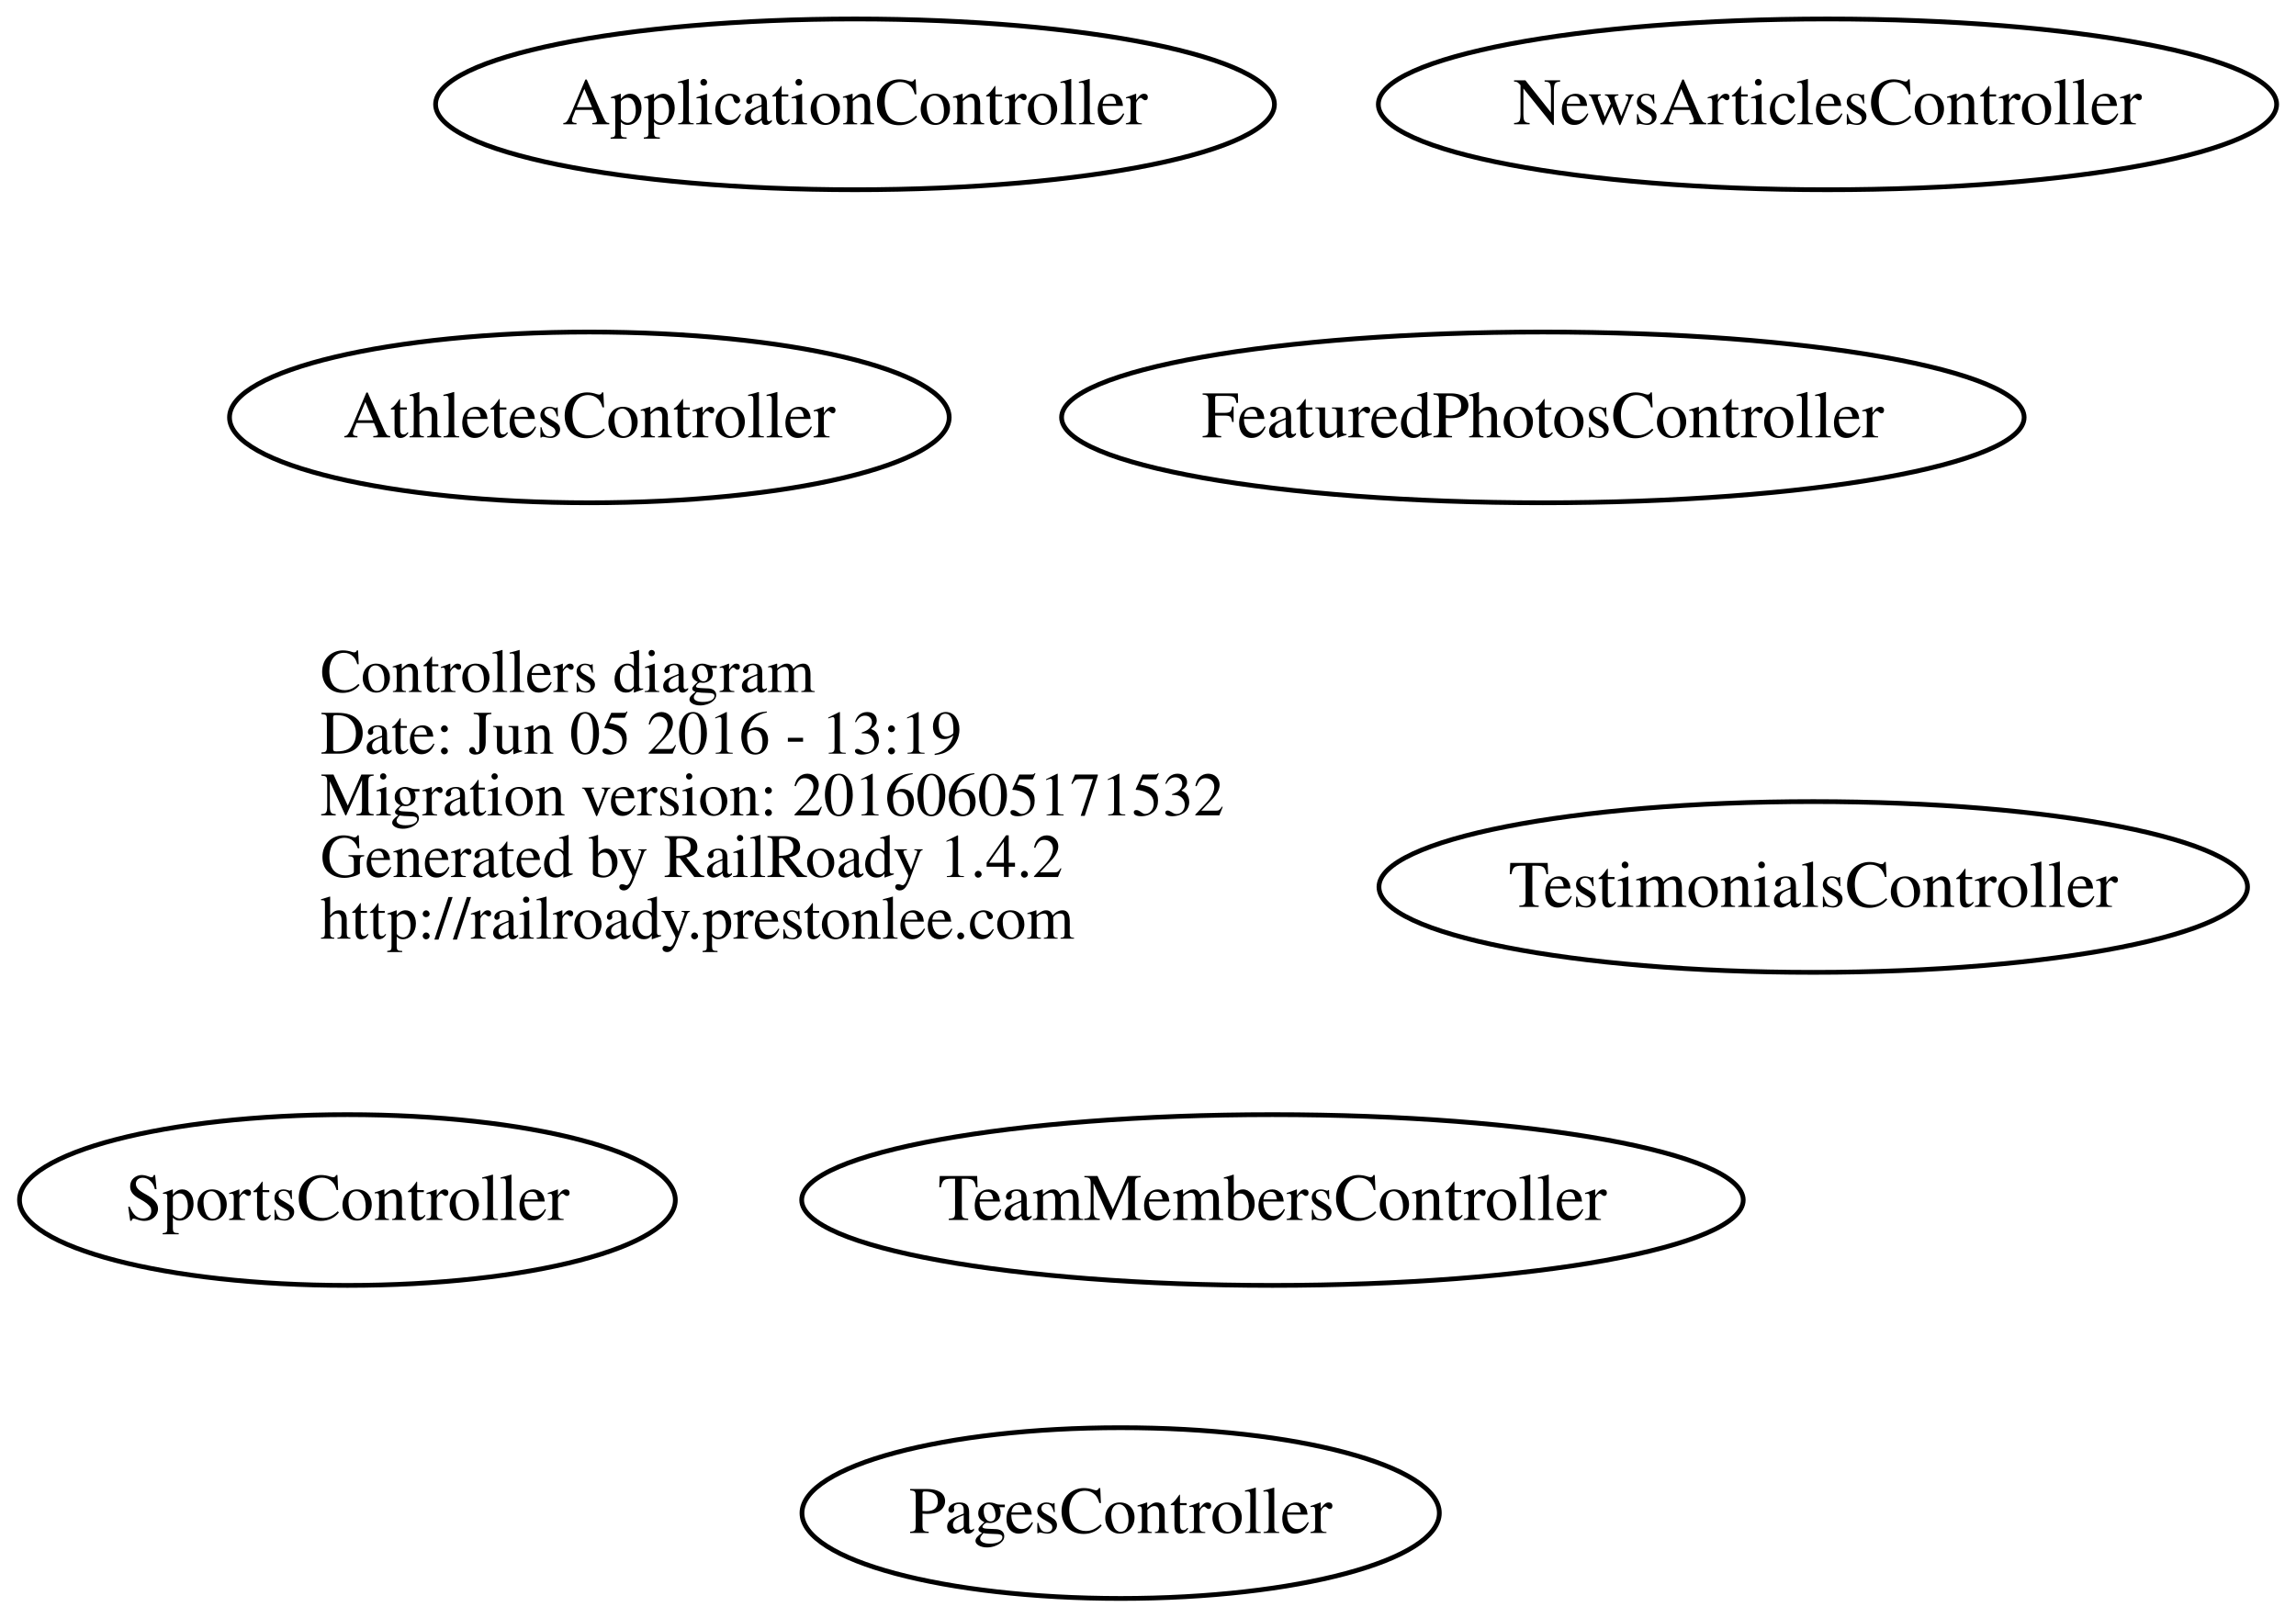
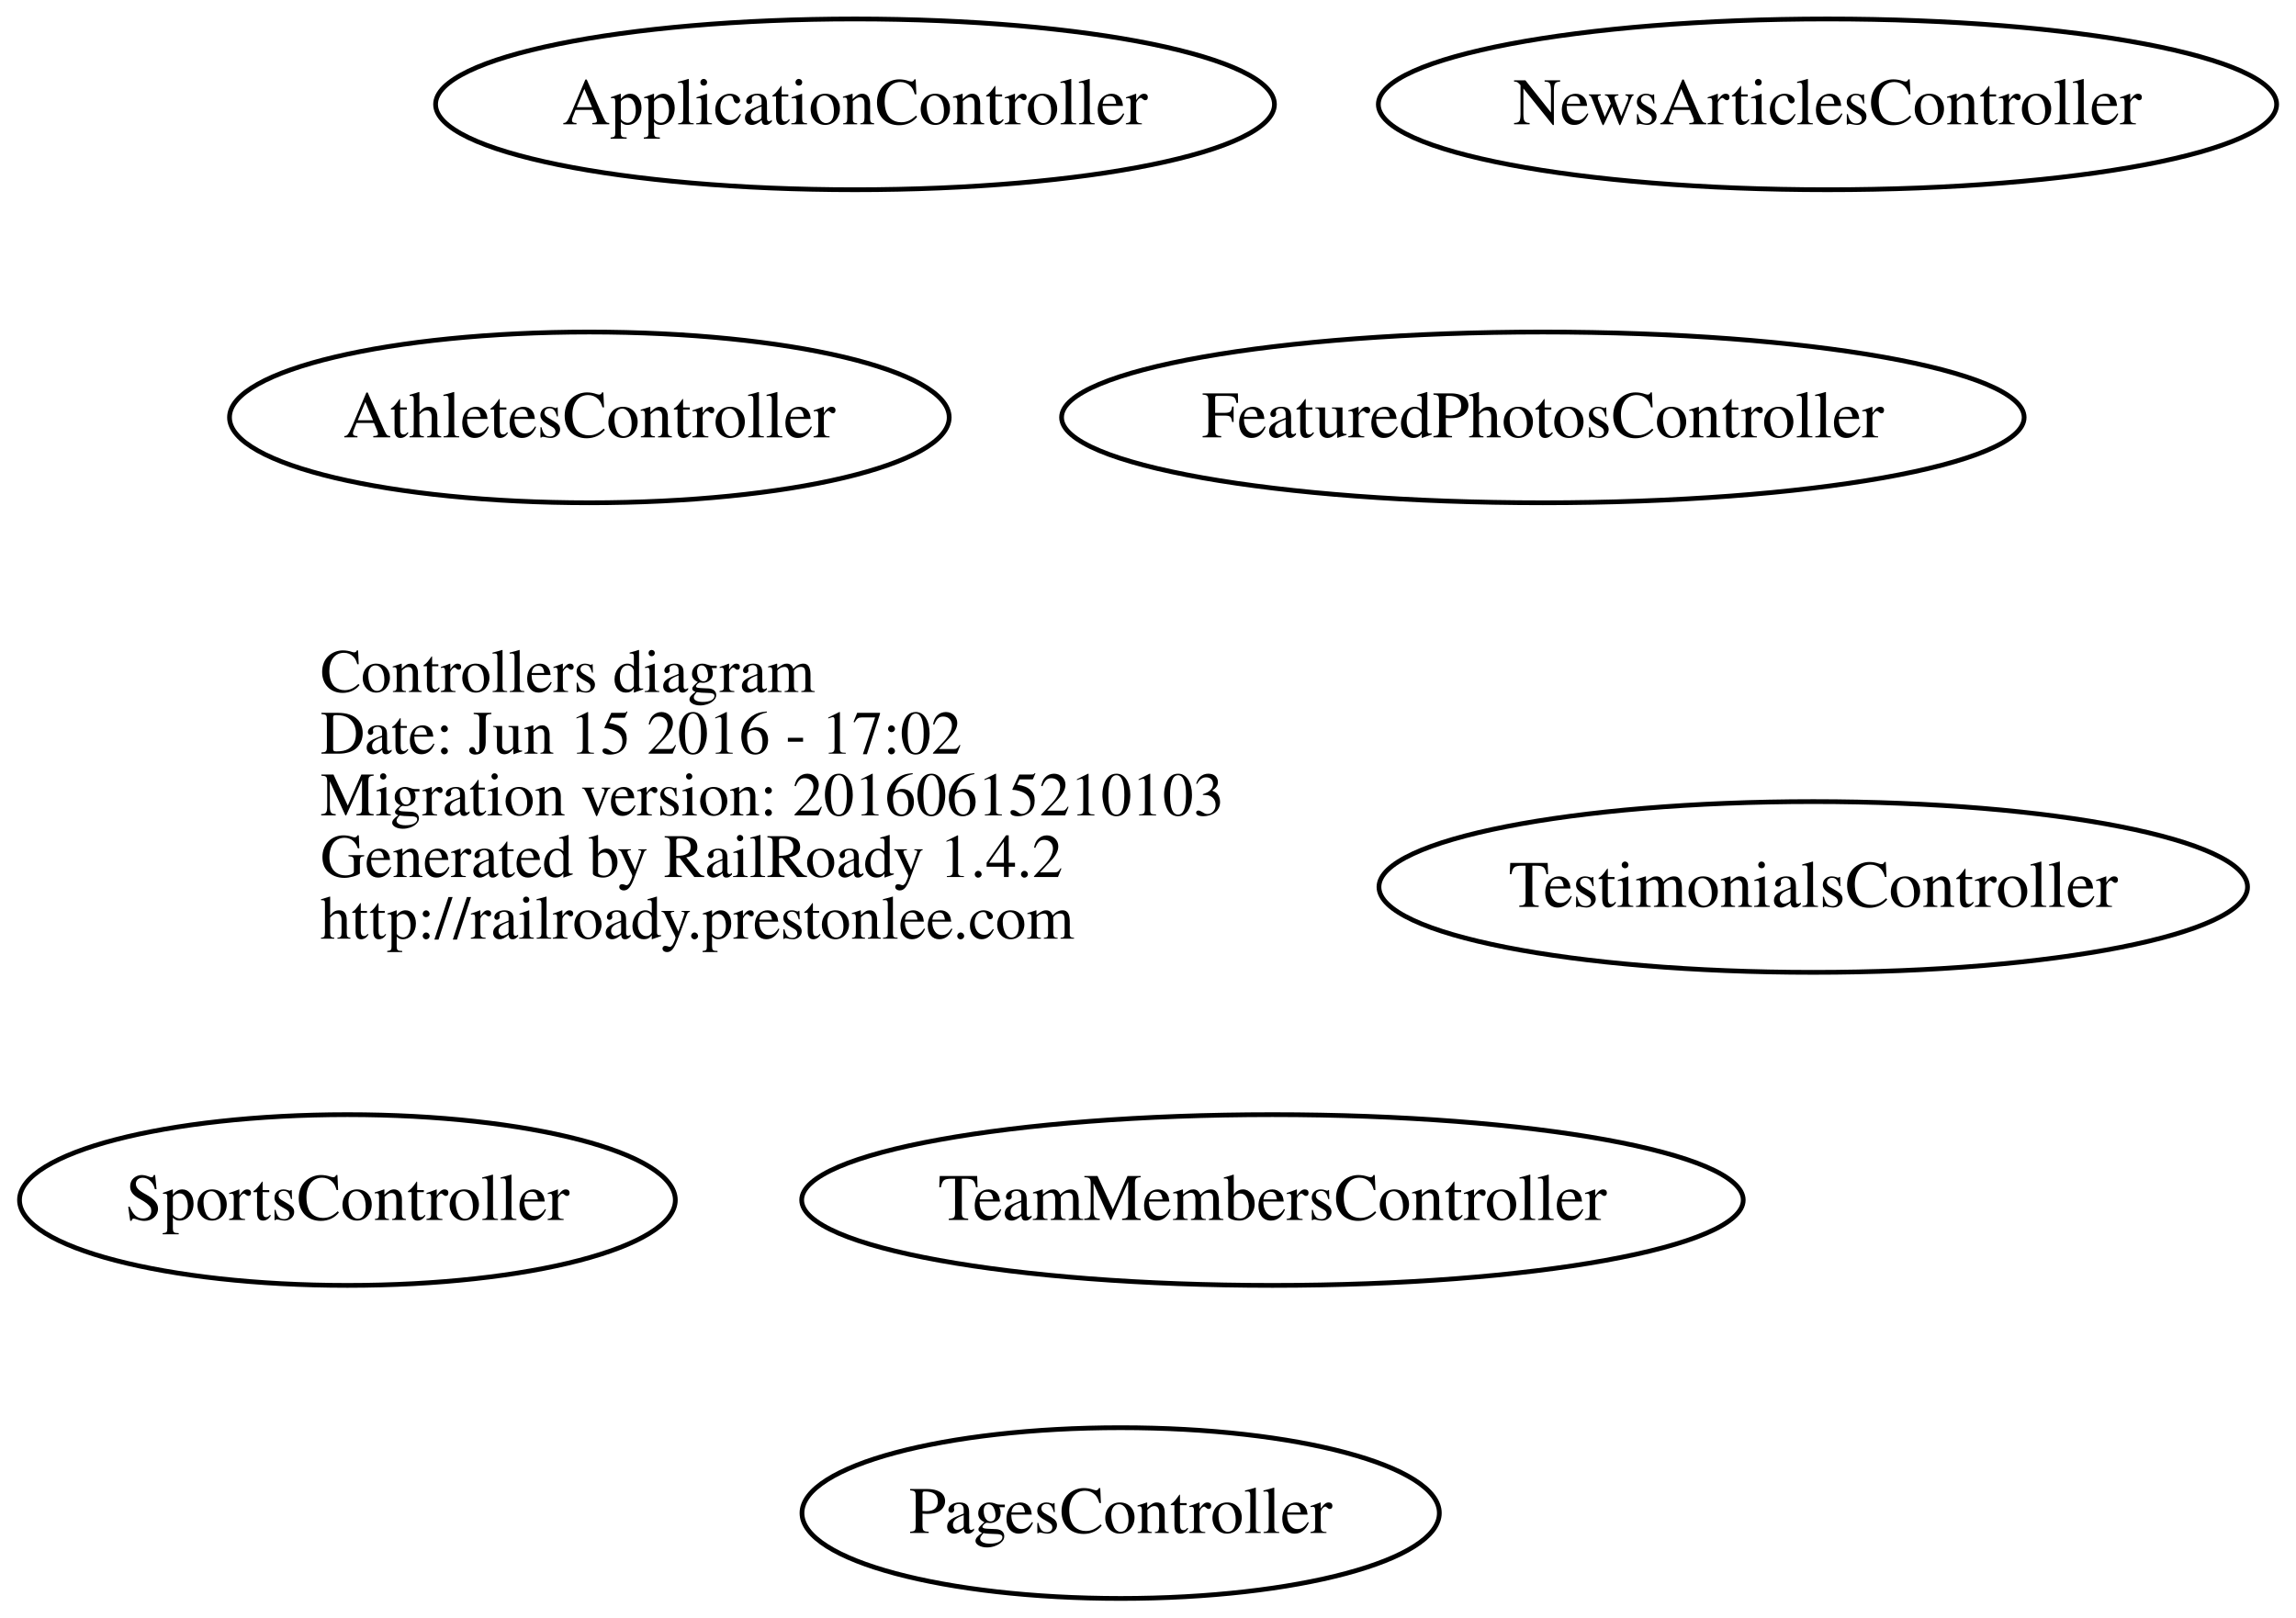
<svg xmlns="http://www.w3.org/2000/svg" width="484pt" height="341pt" viewBox="0.00 0.00 483.65 341.00">
  <g id="graph0" class="graph" transform="scale(1 1) rotate(0) translate(169.062 161)">
    <polygon fill="none" stroke="none" points="-169.062,180 -169.062,-161 314.59,-161 314.59,180 -169.062,180" />
    <g id="node1" class="node">
      <text text-anchor="start" x="-101.688" y="-15.1" font-family="Times,serif" font-size="13.00">Controllers diagram</text>
-       <text text-anchor="start" x="-101.688" y="-2.1" font-family="Times,serif" font-size="13.00">Date: Jun 05 2016 - 13:19</text>
-       <text text-anchor="start" x="-101.688" y="10.9" font-family="Times,serif" font-size="13.00">Migration version: 20160605171532</text>
+       <text text-anchor="start" x="-101.688" y="-2.1" font-family="Times,serif" font-size="13.00">Date: Jun 15 2016 - 17:02</text>
+       <text text-anchor="start" x="-101.688" y="10.9" font-family="Times,serif" font-size="13.00">Migration version: 20160615210103</text>
      <text text-anchor="start" x="-101.688" y="23.9" font-family="Times,serif" font-size="13.00">Generated by RailRoady 1.4.2</text>
      <text text-anchor="start" x="-101.688" y="36.9" font-family="Times,serif" font-size="13.00">http://railroady.prestonlee.com</text>
    </g>
    <g id="node2" class="node">
      <ellipse fill="none" stroke="black" cx="11" cy="-139" rx="88.417" ry="18" />
      <text text-anchor="middle" x="11" y="-134.8" font-family="Times,serif" font-size="14.00">ApplicationController</text>
    </g>
    <g id="node3" class="node">
      <ellipse fill="none" stroke="black" cx="-45" cy="-73" rx="75.855" ry="18" />
      <text text-anchor="middle" x="-45" y="-68.8" font-family="Times,serif" font-size="14.00">AthletesController</text>
    </g>
    <g id="node4" class="node">
      <ellipse fill="none" stroke="black" cx="156" cy="-73" rx="101.456" ry="18" />
      <text text-anchor="middle" x="156" y="-68.8" font-family="Times,serif" font-size="14.00">FeaturedPhotosController</text>
    </g>
    <g id="node5" class="node">
      <ellipse fill="none" stroke="black" cx="216" cy="-139" rx="94.681" ry="18" />
      <text text-anchor="middle" x="216" y="-134.8" font-family="Times,serif" font-size="14.00">NewsArticlesController</text>
    </g>
    <g id="node6" class="node">
      <ellipse fill="none" stroke="black" cx="67" cy="158" rx="67.177" ry="18" />
      <text text-anchor="middle" x="67" y="162.2" font-family="Times,serif" font-size="14.00">PagesController</text>
    </g>
    <g id="node7" class="node">
      <ellipse fill="none" stroke="black" cx="-96" cy="92" rx="69.124" ry="18" />
      <text text-anchor="middle" x="-96" y="96.2" font-family="Times,serif" font-size="14.00">SportsController</text>
    </g>
    <g id="node8" class="node">
      <ellipse fill="none" stroke="black" cx="99" cy="92" rx="99.241" ry="18" />
      <text text-anchor="middle" x="99" y="96.2" font-family="Times,serif" font-size="14.00">TeamMembersController</text>
    </g>
    <g id="node9" class="node">
      <ellipse fill="none" stroke="black" cx="213" cy="26" rx="91.549" ry="18" />
      <text text-anchor="middle" x="213" y="30.2" font-family="Times,serif" font-size="14.00">TestimonialsController</text>
    </g>
  </g>
</svg>
